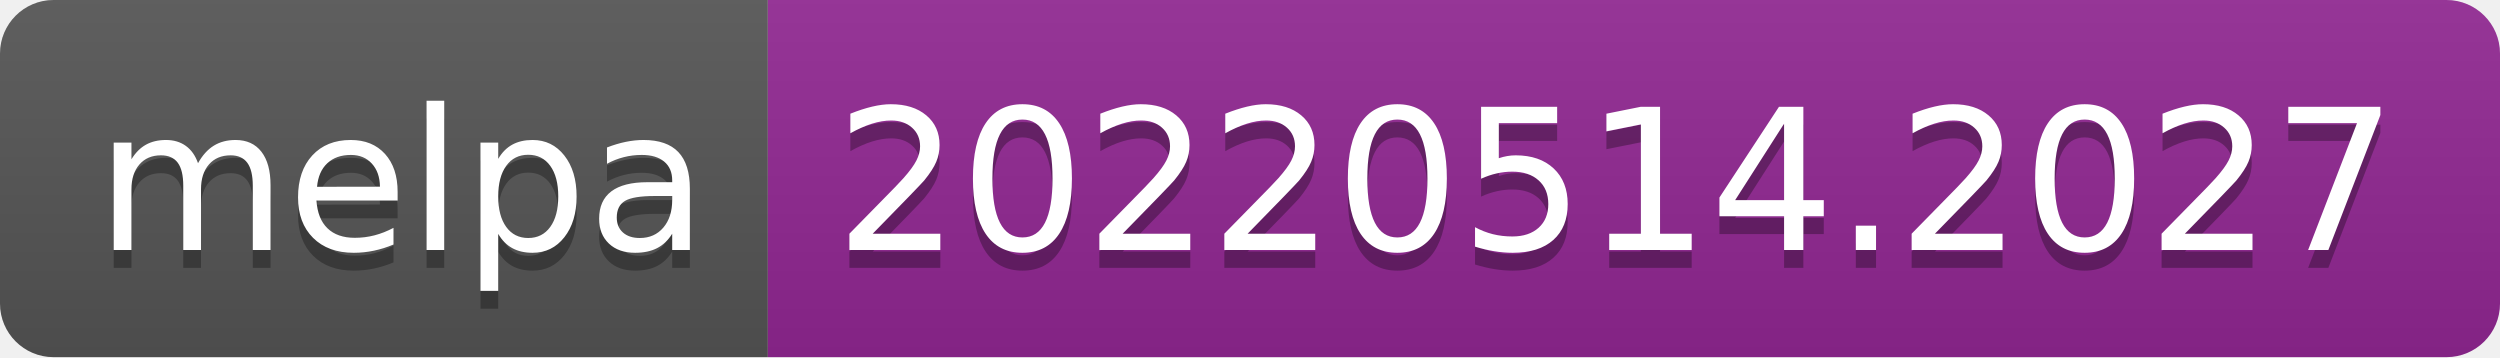
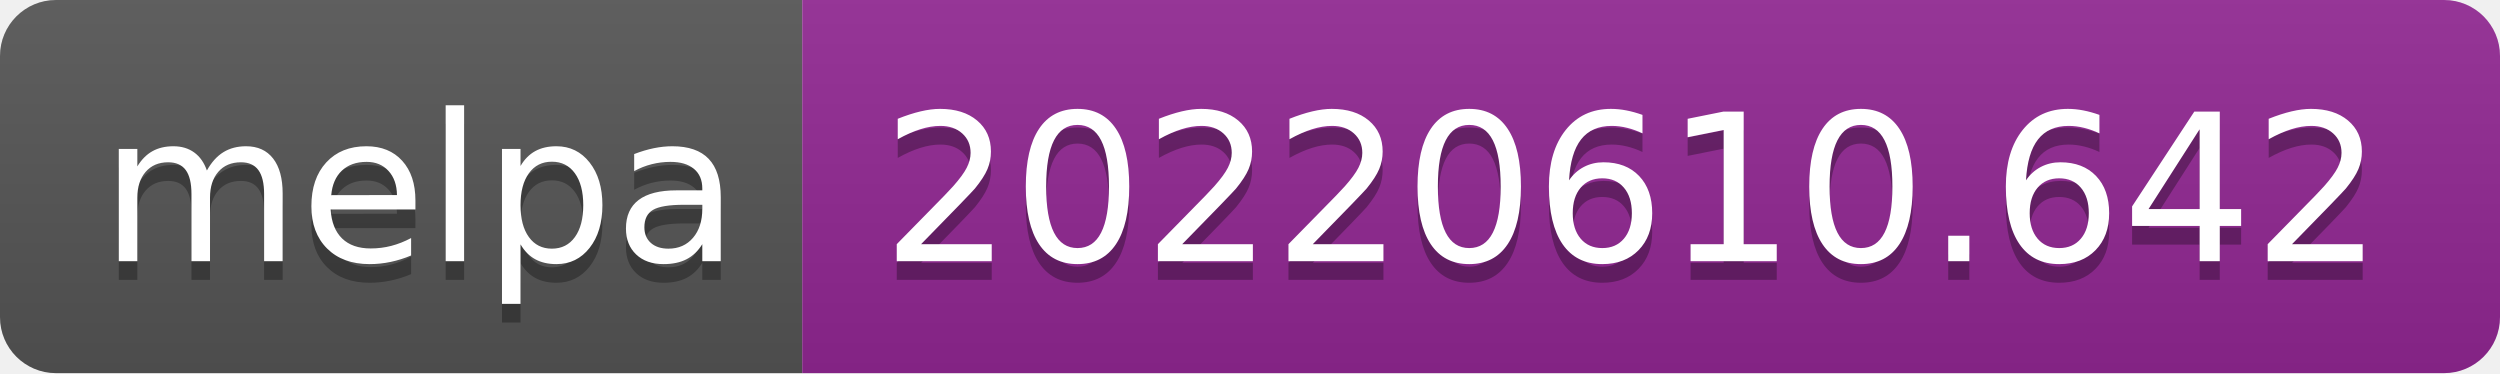
- <svg xmlns="http://www.w3.org/2000/svg" width="140" height="20" role="img" aria-label="melpa: 20220514.2027">
+ <svg xmlns="http://www.w3.org/2000/svg" width="134" height="20" role="img" aria-label="melpa: 20220610.642">
  <linearGradient id="s" x2="0" y2="100%">
    <stop offset="0" stop-color="#bbb" stop-opacity=".1" />
    <stop offset="1" stop-opacity=".1" />
  </linearGradient>
  <clipPath id="r">
-     <rect width="140" height="20" rx="3" fill="#fff" />
+     <rect width="134" height="20" rx="3" fill="#fff" />
  </clipPath>
  <g clip-path="url(#r)">
    <rect width="43" height="20" fill="#555" />
-     <rect x="43" width="97" height="20" fill="#922793" />
-     <rect width="140" height="20" fill="url(#s)" />
+     <rect x="43" width="91" height="20" fill="#922793" />
+     <rect width="134" height="20" fill="url(#s)" />
  </g>
  <g fill="#fff" text-anchor="middle" font-family="Verdana,Geneva,DejaVu Sans,sans-serif" text-rendering="geometricPrecision" font-size="110">
    <text aria-hidden="true" x="225" y="150" fill="#010101" fill-opacity=".3" transform="scale(.1)" textLength="330">melpa</text>
    <text x="225" y="140" transform="scale(.1)" fill="#fff" textLength="330">melpa</text>
-     <text aria-hidden="true" x="905" y="150" fill="#010101" fill-opacity=".3" transform="scale(.1)" textLength="870">20220514.2027</text>
-     <text x="905" y="140" transform="scale(.1)" fill="#fff" textLength="870">20220514.2027</text>
+     <text aria-hidden="true" x="875" y="150" fill="#010101" fill-opacity=".3" transform="scale(.1)" textLength="810">20220610.642</text>
+     <text x="875" y="140" transform="scale(.1)" fill="#fff" textLength="810">20220610.642</text>
  </g>
</svg>
